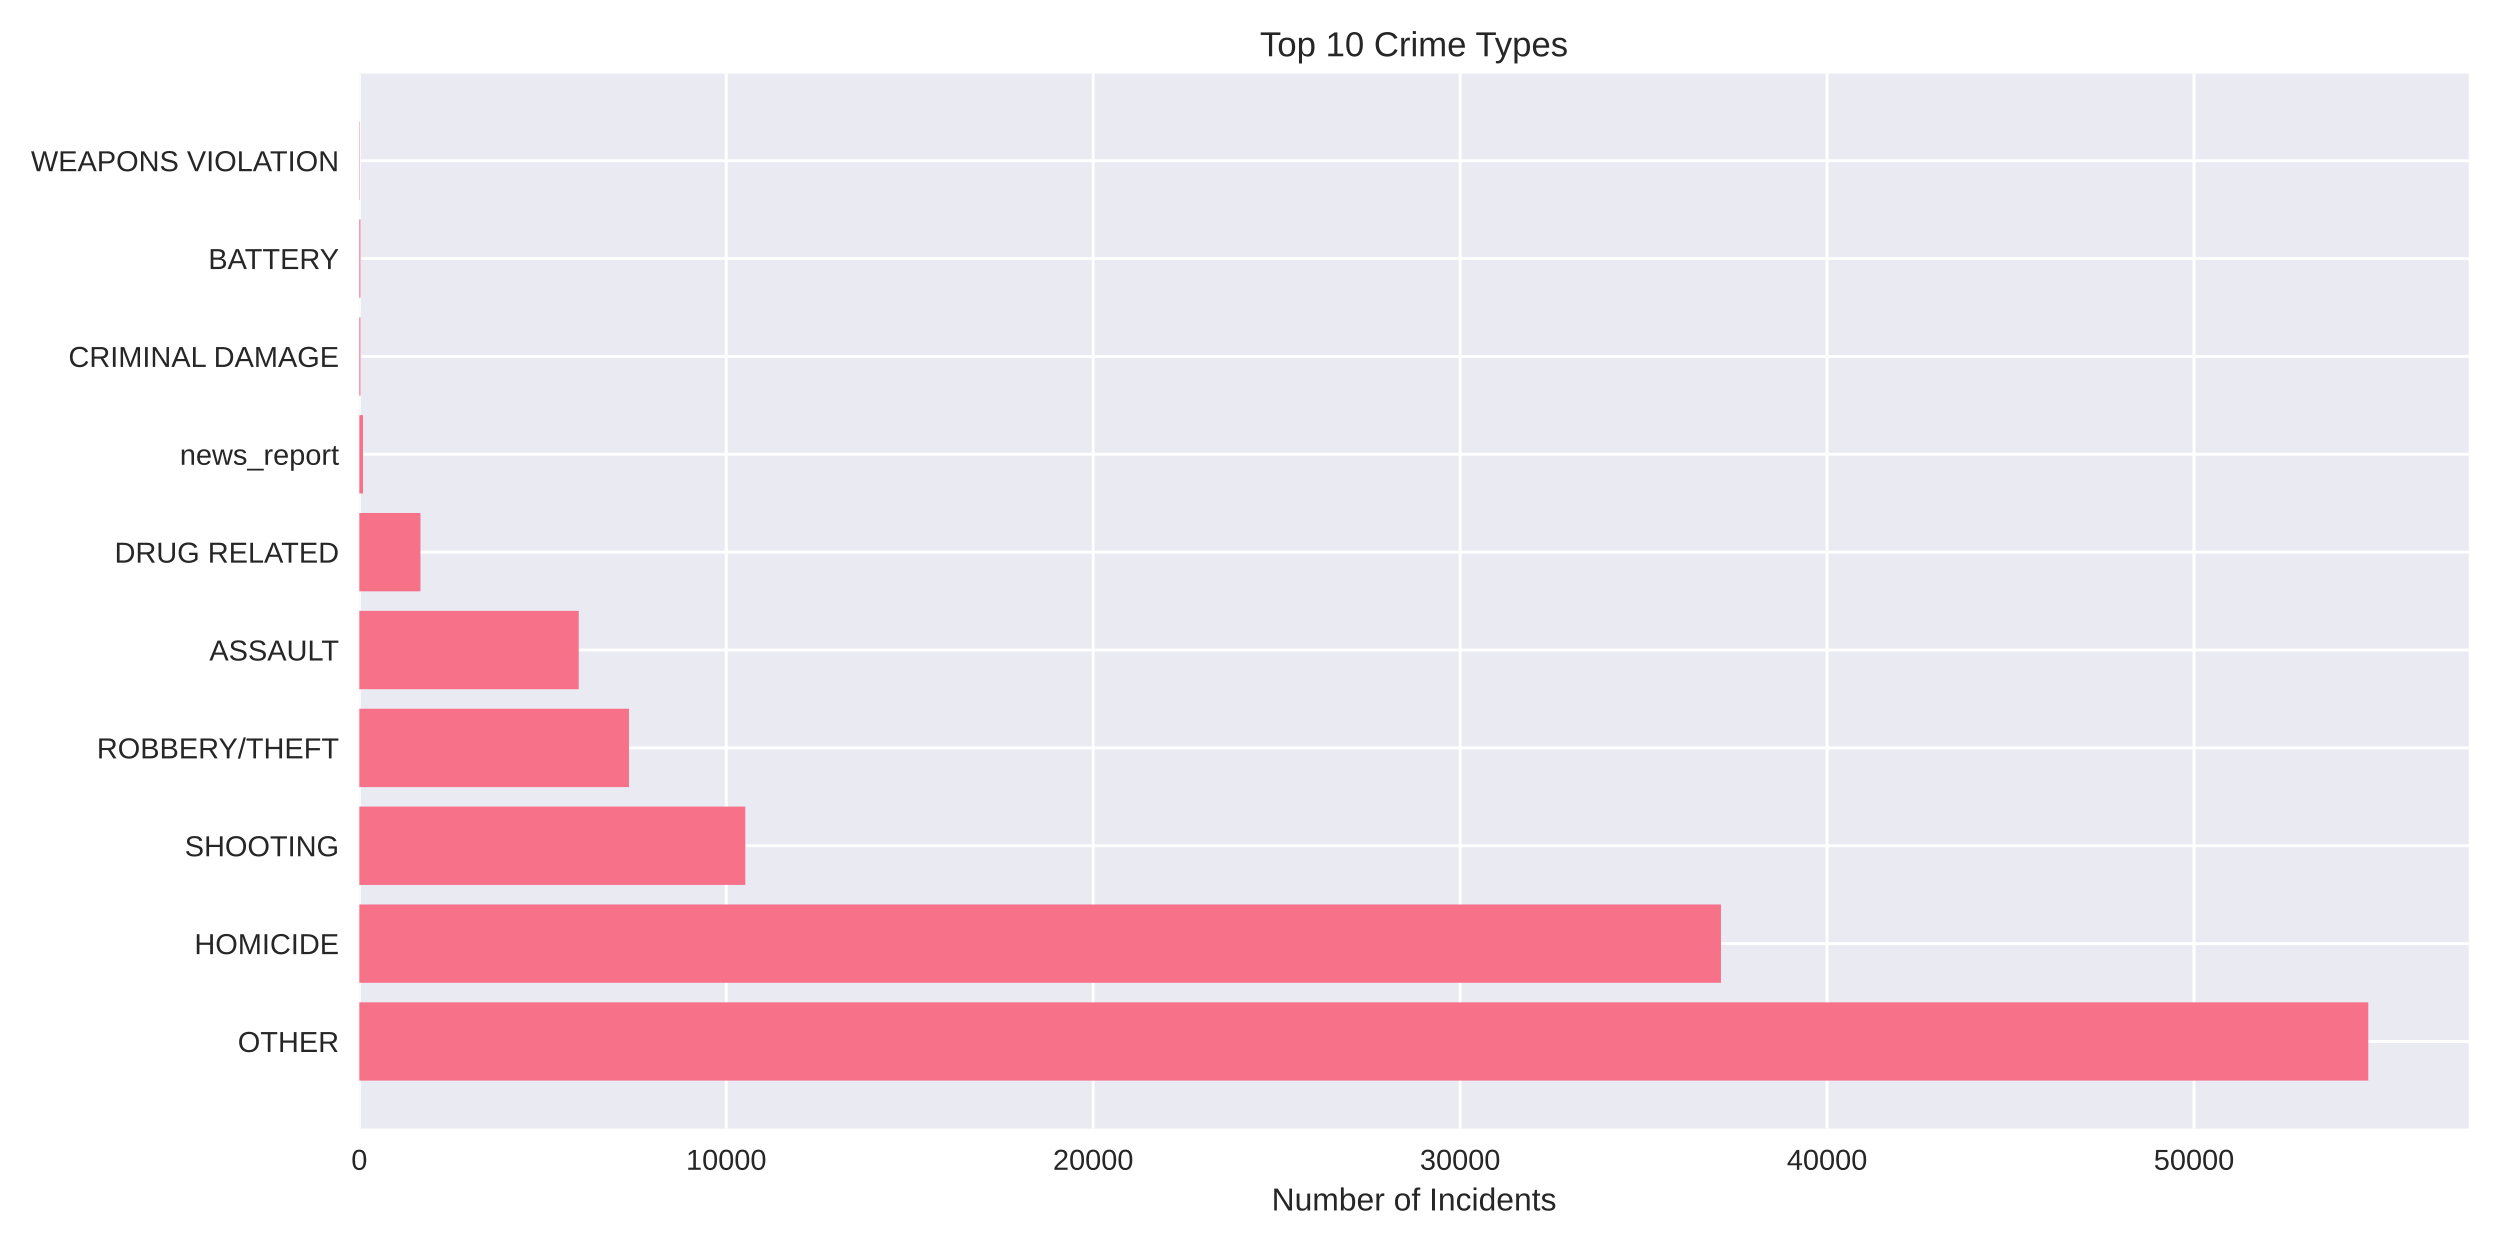
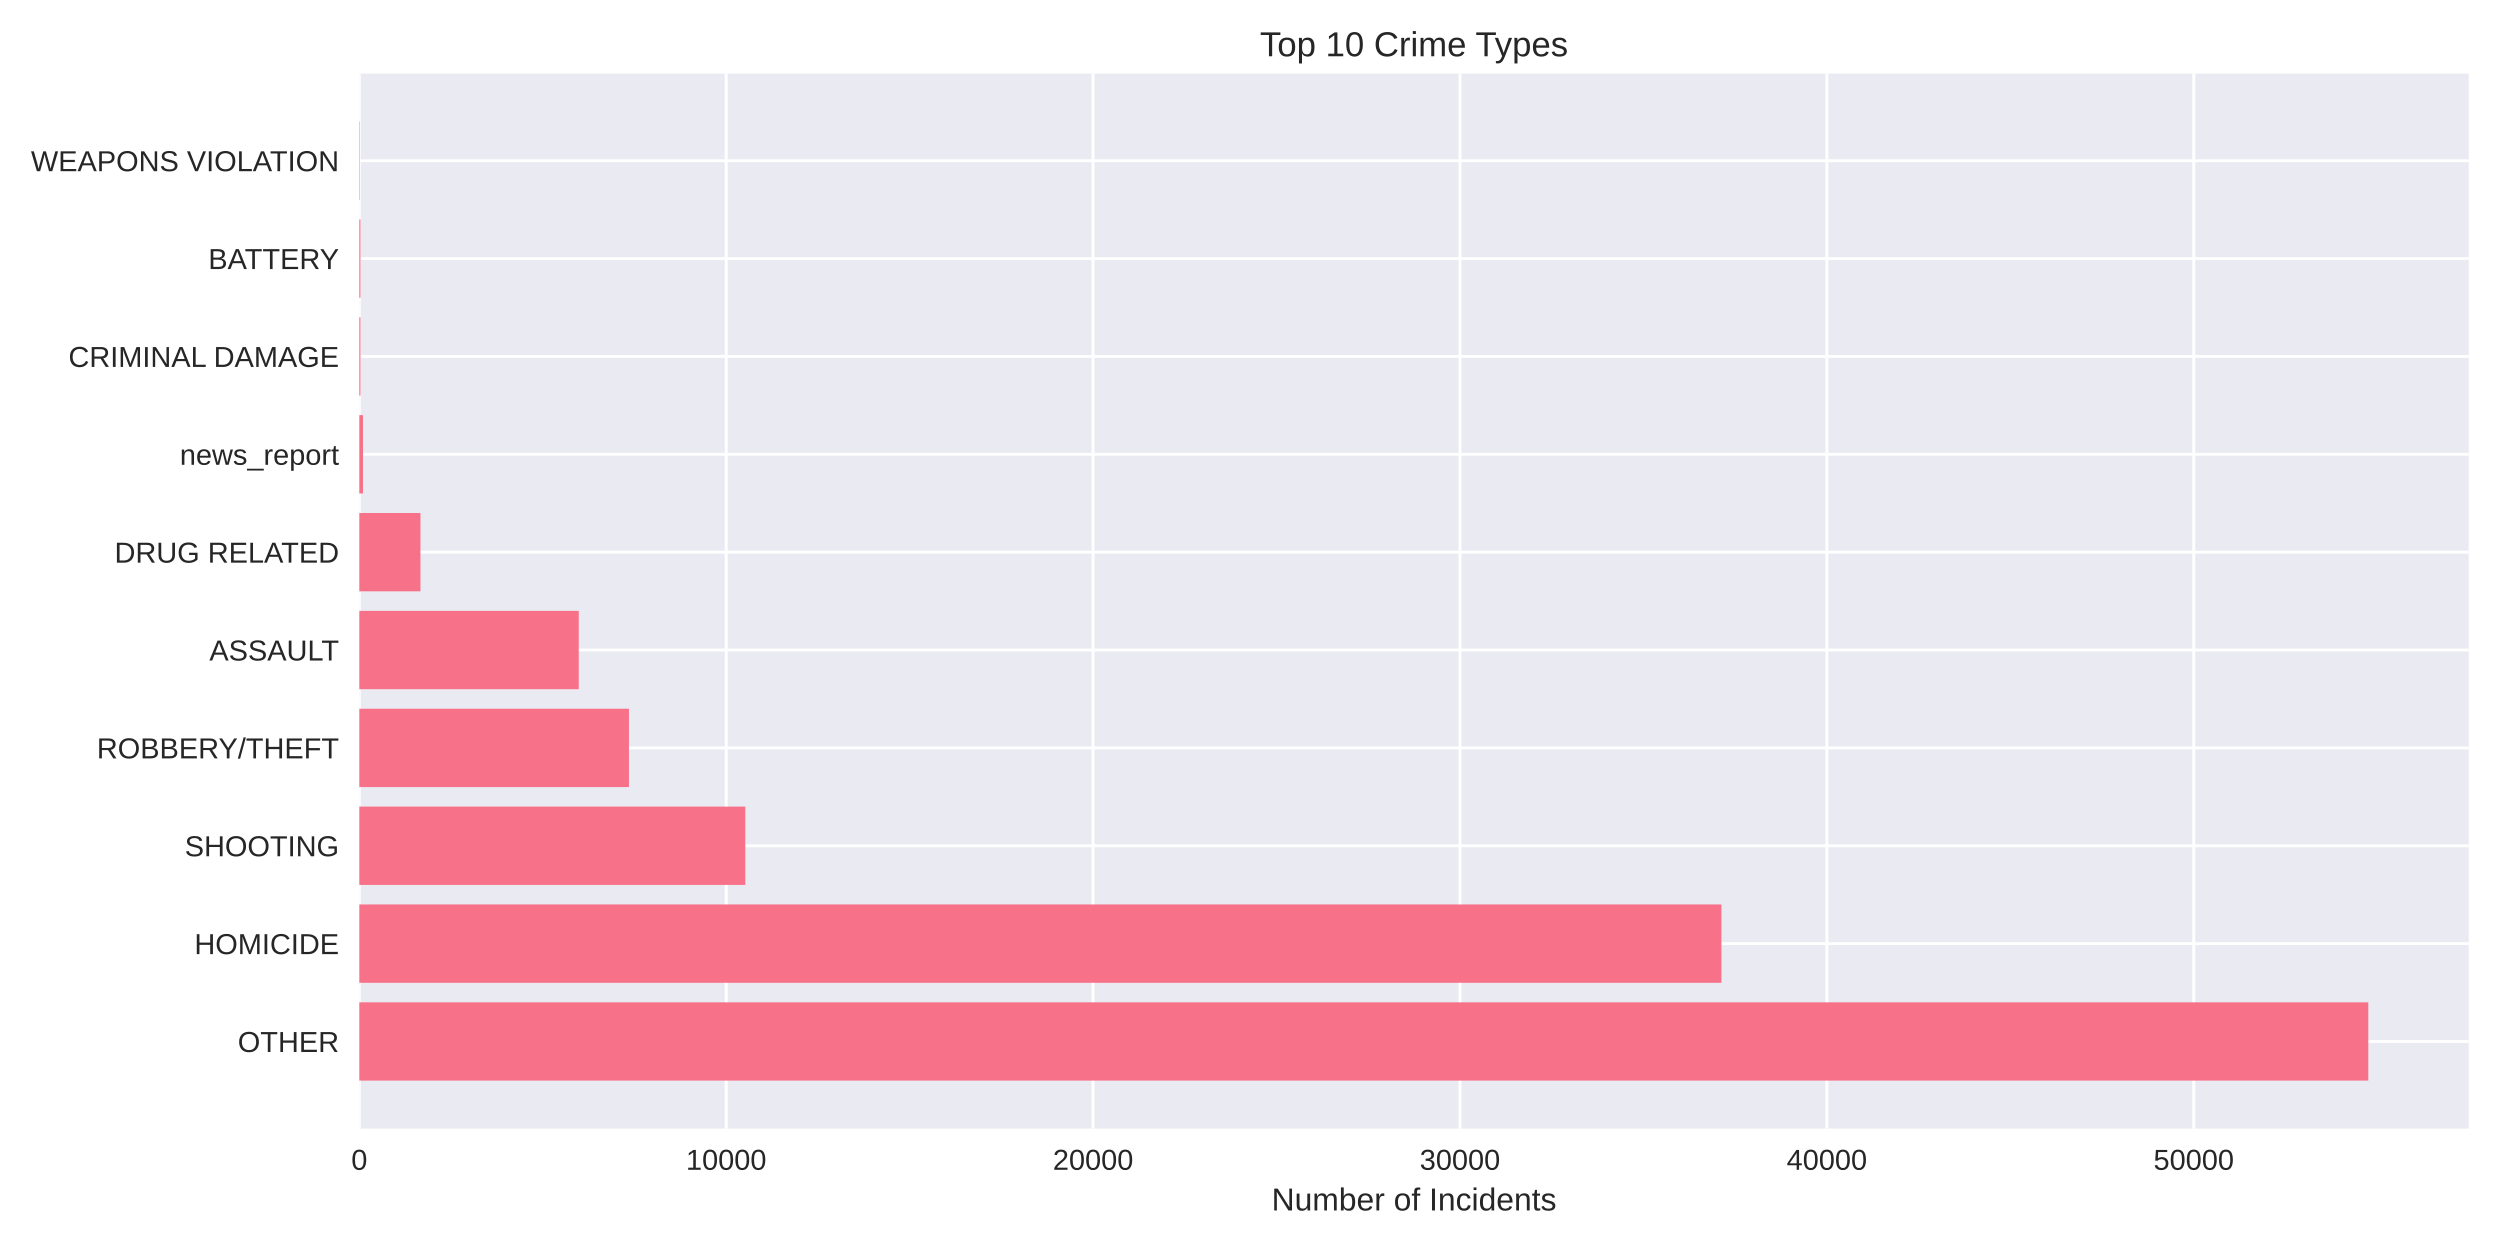
<svg xmlns="http://www.w3.org/2000/svg" width="864pt" height="432pt" viewBox="0 0 864 432" version="1.1">
  <defs>
    <style type="text/css">*{stroke-linejoin: round; stroke-linecap: butt}</style>
  </defs>
  <g id="figure_1">
    <g id="patch_1">
      <path d="M 0 432  L 864 432  L 864 0  L 0 0  z " style="fill: #ffffff" />
    </g>
    <g id="axes_1">
      <g id="patch_2">
        <path d="M 124.18 390.04  L 853.2 390.04  L 853.2 25.44  L 124.18 25.44  z " style="fill: #eaeaf2" />
      </g>
      <g id="matplotlib.axis_1">
        <g id="xtick_1">
          <g id="line2d_1">
-             <path d="M 124.18 390.04  L 124.18 25.44  " clip-path="url(#p497925895e)" style="fill: none; stroke: #ffffff; stroke-linecap: round" />
+             <path d="M 124.18 390.04  L 124.18 25.44  " clip-path="url(#pc7d43df6c0)" style="fill: none; stroke: #ffffff; stroke-linecap: round" />
          </g>
          <g id="line2d_2" />
          <g id="text_1">
            <text style="fill: #262626; font: 10px 'Arial', 'Liberation Sans', 'DejaVu Sans', 'Bitstream Vera Sans', sans-serif; text-anchor: middle" x="124.18" y="404.287" transform="rotate(-0 124.18 404.2869)">0</text>
          </g>
        </g>
        <g id="xtick_2">
          <g id="line2d_3">
-             <path d="M 250.994 390.04  L 250.994 25.44  " clip-path="url(#p497925895e)" style="fill: none; stroke: #ffffff; stroke-linecap: round" />
+             <path d="M 250.975 390.04  L 250.975 25.44  " clip-path="url(#pc7d43df6c0)" style="fill: none; stroke: #ffffff; stroke-linecap: round" />
          </g>
          <g id="line2d_4" />
          <g id="text_2">
-             <text style="fill: #262626; font: 10px 'Arial', 'Liberation Sans', 'DejaVu Sans', 'Bitstream Vera Sans', sans-serif; text-anchor: middle" x="250.994" y="404.287" transform="rotate(-0 250.9937 404.2869)">10000</text>
+             <text style="fill: #262626; font: 10px 'Arial', 'Liberation Sans', 'DejaVu Sans', 'Bitstream Vera Sans', sans-serif; text-anchor: middle" x="250.975" y="404.287" transform="rotate(-0 250.9751 404.2869)">10000</text>
          </g>
        </g>
        <g id="xtick_3">
          <g id="line2d_5">
-             <path d="M 377.807 390.04  L 377.807 25.44  " clip-path="url(#p497925895e)" style="fill: none; stroke: #ffffff; stroke-linecap: round" />
+             <path d="M 377.77 390.04  L 377.77 25.44  " clip-path="url(#pc7d43df6c0)" style="fill: none; stroke: #ffffff; stroke-linecap: round" />
          </g>
          <g id="line2d_6" />
          <g id="text_3">
-             <text style="fill: #262626; font: 10px 'Arial', 'Liberation Sans', 'DejaVu Sans', 'Bitstream Vera Sans', sans-serif; text-anchor: middle" x="377.807" y="404.287" transform="rotate(-0 377.8073 404.2869)">20000</text>
+             <text style="fill: #262626; font: 10px 'Arial', 'Liberation Sans', 'DejaVu Sans', 'Bitstream Vera Sans', sans-serif; text-anchor: middle" x="377.77" y="404.287" transform="rotate(-0 377.7703 404.2869)">20000</text>
          </g>
        </g>
        <g id="xtick_4">
          <g id="line2d_7">
-             <path d="M 504.621 390.04  L 504.621 25.44  " clip-path="url(#p497925895e)" style="fill: none; stroke: #ffffff; stroke-linecap: round" />
+             <path d="M 504.565 390.04  L 504.565 25.44  " clip-path="url(#pc7d43df6c0)" style="fill: none; stroke: #ffffff; stroke-linecap: round" />
          </g>
          <g id="line2d_8" />
          <g id="text_4">
-             <text style="fill: #262626; font: 10px 'Arial', 'Liberation Sans', 'DejaVu Sans', 'Bitstream Vera Sans', sans-serif; text-anchor: middle" x="504.621" y="404.287" transform="rotate(-0 504.621 404.2869)">30000</text>
+             <text style="fill: #262626; font: 10px 'Arial', 'Liberation Sans', 'DejaVu Sans', 'Bitstream Vera Sans', sans-serif; text-anchor: middle" x="504.565" y="404.287" transform="rotate(-0 504.5654 404.2869)">30000</text>
          </g>
        </g>
        <g id="xtick_5">
          <g id="line2d_9">
-             <path d="M 631.435 390.04  L 631.435 25.44  " clip-path="url(#p497925895e)" style="fill: none; stroke: #ffffff; stroke-linecap: round" />
+             <path d="M 631.361 390.04  L 631.361 25.44  " clip-path="url(#pc7d43df6c0)" style="fill: none; stroke: #ffffff; stroke-linecap: round" />
          </g>
          <g id="line2d_10" />
          <g id="text_5">
-             <text style="fill: #262626; font: 10px 'Arial', 'Liberation Sans', 'DejaVu Sans', 'Bitstream Vera Sans', sans-serif; text-anchor: middle" x="631.435" y="404.287" transform="rotate(-0 631.4346 404.2869)">40000</text>
+             <text style="fill: #262626; font: 10px 'Arial', 'Liberation Sans', 'DejaVu Sans', 'Bitstream Vera Sans', sans-serif; text-anchor: middle" x="631.361" y="404.287" transform="rotate(-0 631.3605 404.2869)">40000</text>
          </g>
        </g>
        <g id="xtick_6">
          <g id="line2d_11">
-             <path d="M 758.248 390.04  L 758.248 25.44  " clip-path="url(#p497925895e)" style="fill: none; stroke: #ffffff; stroke-linecap: round" />
+             <path d="M 758.156 390.04  L 758.156 25.44  " clip-path="url(#pc7d43df6c0)" style="fill: none; stroke: #ffffff; stroke-linecap: round" />
          </g>
          <g id="line2d_12" />
          <g id="text_6">
-             <text style="fill: #262626; font: 10px 'Arial', 'Liberation Sans', 'DejaVu Sans', 'Bitstream Vera Sans', sans-serif; text-anchor: middle" x="758.248" y="404.287" transform="rotate(-0 758.2483 404.2869)">50000</text>
+             <text style="fill: #262626; font: 10px 'Arial', 'Liberation Sans', 'DejaVu Sans', 'Bitstream Vera Sans', sans-serif; text-anchor: middle" x="758.156" y="404.287" transform="rotate(-0 758.1556 404.2869)">50000</text>
          </g>
        </g>
        <g id="text_7">
          <text style="fill: #262626; font: 11px 'Arial', 'Liberation Sans', 'DejaVu Sans', 'Bitstream Vera Sans', sans-serif; text-anchor: middle" x="488.69" y="418.333" transform="rotate(-0 488.69 418.3334)">Number of Incidents</text>
        </g>
      </g>
      <g id="matplotlib.axis_2">
        <g id="ytick_1">
          <g id="line2d_13">
-             <path d="M 124.18 359.939  L 853.2 359.939  " clip-path="url(#p497925895e)" style="fill: none; stroke: #ffffff; stroke-linecap: round" />
+             <path d="M 124.18 359.939  L 853.2 359.939  " clip-path="url(#pc7d43df6c0)" style="fill: none; stroke: #ffffff; stroke-linecap: round" />
          </g>
          <g id="line2d_14" />
          <g id="text_8">
            <text style="fill: #262626; font: 10px 'Arial', 'Liberation Sans', 'DejaVu Sans', 'Bitstream Vera Sans', sans-serif; text-anchor: end" x="117.18" y="363.562" transform="rotate(-0 117.18 363.562)">OTHER</text>
          </g>
        </g>
        <g id="ytick_2">
          <g id="line2d_15">
-             <path d="M 124.18 326.117  L 853.2 326.117  " clip-path="url(#p497925895e)" style="fill: none; stroke: #ffffff; stroke-linecap: round" />
+             <path d="M 124.18 326.117  L 853.2 326.117  " clip-path="url(#pc7d43df6c0)" style="fill: none; stroke: #ffffff; stroke-linecap: round" />
          </g>
          <g id="line2d_16" />
          <g id="text_9">
            <text style="fill: #262626; font: 10px 'Arial', 'Liberation Sans', 'DejaVu Sans', 'Bitstream Vera Sans', sans-serif; text-anchor: end" x="117.18" y="329.74" transform="rotate(-0 117.18 329.7401)">HOMICIDE</text>
          </g>
        </g>
        <g id="ytick_3">
          <g id="line2d_17">
-             <path d="M 124.18 292.295  L 853.2 292.295  " clip-path="url(#p497925895e)" style="fill: none; stroke: #ffffff; stroke-linecap: round" />
+             <path d="M 124.18 292.295  L 853.2 292.295  " clip-path="url(#pc7d43df6c0)" style="fill: none; stroke: #ffffff; stroke-linecap: round" />
          </g>
          <g id="line2d_18" />
          <g id="text_10">
            <text style="fill: #262626; font: 10px 'Arial', 'Liberation Sans', 'DejaVu Sans', 'Bitstream Vera Sans', sans-serif; text-anchor: end" x="117.18" y="295.918" transform="rotate(-0 117.18 295.9182)">SHOOTING</text>
          </g>
        </g>
        <g id="ytick_4">
          <g id="line2d_19">
-             <path d="M 124.18 258.473  L 853.2 258.473  " clip-path="url(#p497925895e)" style="fill: none; stroke: #ffffff; stroke-linecap: round" />
+             <path d="M 124.18 258.473  L 853.2 258.473  " clip-path="url(#pc7d43df6c0)" style="fill: none; stroke: #ffffff; stroke-linecap: round" />
          </g>
          <g id="line2d_20" />
          <g id="text_11">
            <text style="fill: #262626; font: 10px 'Arial', 'Liberation Sans', 'DejaVu Sans', 'Bitstream Vera Sans', sans-serif; text-anchor: end" x="117.18" y="262.096" transform="rotate(-0 117.18 262.0963)">ROBBERY/THEFT</text>
          </g>
        </g>
        <g id="ytick_5">
          <g id="line2d_21">
-             <path d="M 124.18 224.651  L 853.2 224.651  " clip-path="url(#p497925895e)" style="fill: none; stroke: #ffffff; stroke-linecap: round" />
+             <path d="M 124.18 224.651  L 853.2 224.651  " clip-path="url(#pc7d43df6c0)" style="fill: none; stroke: #ffffff; stroke-linecap: round" />
          </g>
          <g id="line2d_22" />
          <g id="text_12">
            <text style="fill: #262626; font: 10px 'Arial', 'Liberation Sans', 'DejaVu Sans', 'Bitstream Vera Sans', sans-serif; text-anchor: end" x="117.18" y="228.274" transform="rotate(-0 117.18 228.2744)">ASSAULT</text>
          </g>
        </g>
        <g id="ytick_6">
          <g id="line2d_23">
-             <path d="M 124.18 190.829  L 853.2 190.829  " clip-path="url(#p497925895e)" style="fill: none; stroke: #ffffff; stroke-linecap: round" />
+             <path d="M 124.18 190.829  L 853.2 190.829  " clip-path="url(#pc7d43df6c0)" style="fill: none; stroke: #ffffff; stroke-linecap: round" />
          </g>
          <g id="line2d_24" />
          <g id="text_13">
            <text style="fill: #262626; font: 10px 'Arial', 'Liberation Sans', 'DejaVu Sans', 'Bitstream Vera Sans', sans-serif; text-anchor: end" x="117.18" y="194.452" transform="rotate(-0 117.18 194.4525)">DRUG RELATED</text>
          </g>
        </g>
        <g id="ytick_7">
          <g id="line2d_25">
-             <path d="M 124.18 157.007  L 853.2 157.007  " clip-path="url(#p497925895e)" style="fill: none; stroke: #ffffff; stroke-linecap: round" />
+             <path d="M 124.18 157.007  L 853.2 157.007  " clip-path="url(#pc7d43df6c0)" style="fill: none; stroke: #ffffff; stroke-linecap: round" />
          </g>
          <g id="line2d_26" />
          <g id="text_14">
            <text style="fill: #262626; font: 10px 'Arial', 'Liberation Sans', 'DejaVu Sans', 'Bitstream Vera Sans', sans-serif; text-anchor: end" x="117.18" y="160.631" transform="rotate(-0 117.18 160.6306)">news_report</text>
          </g>
        </g>
        <g id="ytick_8">
          <g id="line2d_27">
-             <path d="M 124.18 123.185  L 853.2 123.185  " clip-path="url(#p497925895e)" style="fill: none; stroke: #ffffff; stroke-linecap: round" />
+             <path d="M 124.18 123.185  L 853.2 123.185  " clip-path="url(#pc7d43df6c0)" style="fill: none; stroke: #ffffff; stroke-linecap: round" />
          </g>
          <g id="line2d_28" />
          <g id="text_15">
            <text style="fill: #262626; font: 10px 'Arial', 'Liberation Sans', 'DejaVu Sans', 'Bitstream Vera Sans', sans-serif; text-anchor: end" x="117.18" y="126.809" transform="rotate(-0 117.18 126.8087)">CRIMINAL DAMAGE</text>
          </g>
        </g>
        <g id="ytick_9">
          <g id="line2d_29">
-             <path d="M 124.18 89.363  L 853.2 89.363  " clip-path="url(#p497925895e)" style="fill: none; stroke: #ffffff; stroke-linecap: round" />
+             <path d="M 124.18 89.363  L 853.2 89.363  " clip-path="url(#pc7d43df6c0)" style="fill: none; stroke: #ffffff; stroke-linecap: round" />
          </g>
          <g id="line2d_30" />
          <g id="text_16">
            <text style="fill: #262626; font: 10px 'Arial', 'Liberation Sans', 'DejaVu Sans', 'Bitstream Vera Sans', sans-serif; text-anchor: end" x="117.18" y="92.987" transform="rotate(-0 117.18 92.98681)">BATTERY</text>
          </g>
        </g>
        <g id="ytick_10">
          <g id="line2d_31">
-             <path d="M 124.18 55.541  L 853.2 55.541  " clip-path="url(#p497925895e)" style="fill: none; stroke: #ffffff; stroke-linecap: round" />
+             <path d="M 124.18 55.541  L 853.2 55.541  " clip-path="url(#pc7d43df6c0)" style="fill: none; stroke: #ffffff; stroke-linecap: round" />
          </g>
          <g id="line2d_32" />
          <g id="text_17">
            <text style="fill: #262626; font: 10px 'Arial', 'Liberation Sans', 'DejaVu Sans', 'Bitstream Vera Sans', sans-serif; text-anchor: end" x="117.18" y="59.165" transform="rotate(-0 117.18 59.16492)">WEAPONS VIOLATION</text>
          </g>
        </g>
      </g>
      <g id="patch_3">
-         <path d="M 124.18 373.467  L 818.485 373.467  L 818.485 346.41  L 124.18 346.41  z " clip-path="url(#p497925895e)" style="fill: #f77189" />
+         <path d="M 124.18 373.467  L 818.485 373.467  L 818.485 346.41  L 124.18 346.41  z " clip-path="url(#pc7d43df6c0)" style="fill: #f77189" />
      </g>
      <g id="patch_4">
-         <path d="M 124.18 339.645  L 594.76 339.645  L 594.76 312.588  L 124.18 312.588  z " clip-path="url(#p497925895e)" style="fill: #f77189" />
+         <path d="M 124.18 339.645  L 594.92 339.645  L 594.92 312.588  L 124.18 312.588  z " clip-path="url(#pc7d43df6c0)" style="fill: #f77189" />
      </g>
      <g id="patch_5">
-         <path d="M 124.18 305.823  L 257.575 305.823  L 257.575 278.766  L 124.18 278.766  z " clip-path="url(#p497925895e)" style="fill: #f77189" />
+         <path d="M 124.18 305.823  L 257.568 305.823  L 257.568 278.766  L 124.18 278.766  z " clip-path="url(#pc7d43df6c0)" style="fill: #f77189" />
      </g>
      <g id="patch_6">
-         <path d="M 124.18 272.002  L 217.363 272.002  L 217.363 244.944  L 124.18 244.944  z " clip-path="url(#p497925895e)" style="fill: #f77189" />
+         <path d="M 124.18 272.002  L 217.362 272.002  L 217.362 244.944  L 124.18 244.944  z " clip-path="url(#pc7d43df6c0)" style="fill: #f77189" />
      </g>
      <g id="patch_7">
-         <path d="M 124.18 238.18  L 200.015 238.18  L 200.015 211.122  L 124.18 211.122  z " clip-path="url(#p497925895e)" style="fill: #f77189" />
+         <path d="M 124.18 238.18  L 200.016 238.18  L 200.016 211.122  L 124.18 211.122  z " clip-path="url(#pc7d43df6c0)" style="fill: #f77189" />
      </g>
      <g id="patch_8">
-         <path d="M 124.18 204.358  L 145.307 204.358  L 145.307 177.3  L 124.18 177.3  z " clip-path="url(#p497925895e)" style="fill: #f77189" />
+         <path d="M 124.18 204.358  L 145.304 204.358  L 145.304 177.3  L 124.18 177.3  z " clip-path="url(#pc7d43df6c0)" style="fill: #f77189" />
      </g>
      <g id="patch_9">
-         <path d="M 124.18 170.536  L 125.448 170.536  L 125.448 143.478  L 124.18 143.478  z " clip-path="url(#p497925895e)" style="fill: #f77189" />
+         <path d="M 124.18 170.536  L 125.448 170.536  L 125.448 143.478  L 124.18 143.478  z " clip-path="url(#pc7d43df6c0)" style="fill: #f77189" />
      </g>
      <g id="patch_10">
-         <path d="M 124.18 136.714  L 124.573 136.714  L 124.573 109.657  L 124.18 109.657  z " clip-path="url(#p497925895e)" style="fill: #f77189" />
+         <path d="M 124.18 136.714  L 124.573 136.714  L 124.573 109.657  L 124.18 109.657  z " clip-path="url(#pc7d43df6c0)" style="fill: #f77189" />
      </g>
      <g id="patch_11">
-         <path d="M 124.18 102.892  L 124.573 102.892  L 124.573 75.835  L 124.18 75.835  z " clip-path="url(#p497925895e)" style="fill: #f77189" />
+         <path d="M 124.18 102.892  L 124.573 102.892  L 124.573 75.835  L 124.18 75.835  z " clip-path="url(#pc7d43df6c0)" style="fill: #f77189" />
      </g>
      <g id="patch_12">
-         <path d="M 124.18 69.07  L 124.319 69.07  L 124.319 42.013  L 124.18 42.013  z " clip-path="url(#p497925895e)" style="fill: #f77189" />
+         <path d="M 124.18 69.07  L 124.319 69.07  L 124.319 42.013  L 124.18 42.013  z " clip-path="url(#pc7d43df6c0)" style="fill: #f77189" />
      </g>
      <g id="patch_13">
        <path d="M 124.18 390.04  L 124.18 25.44  " style="fill: none" />
      </g>
      <g id="patch_14">
        <path d="M 853.2 390.04  L 853.2 25.44  " style="fill: none" />
      </g>
      <g id="patch_15">
        <path d="M 124.18 390.04  L 853.2 390.04  " style="fill: none" />
      </g>
      <g id="patch_16">
        <path d="M 124.18 25.44  L 853.2 25.44  " style="fill: none" />
      </g>
      <g id="text_18">
        <text style="fill: #262626; font: 12px 'Arial', 'Liberation Sans', 'DejaVu Sans', 'Bitstream Vera Sans', sans-serif; text-anchor: middle" x="488.69" y="19.44" transform="rotate(-0 488.69 19.44)">Top 10 Crime Types</text>
      </g>
    </g>
  </g>
  <defs>
-     <clipPath id="p497925895e">
+     <clipPath id="pc7d43df6c0">
      <rect x="124.18" y="25.44" width="729.02" height="364.6" />
    </clipPath>
  </defs>
</svg>
